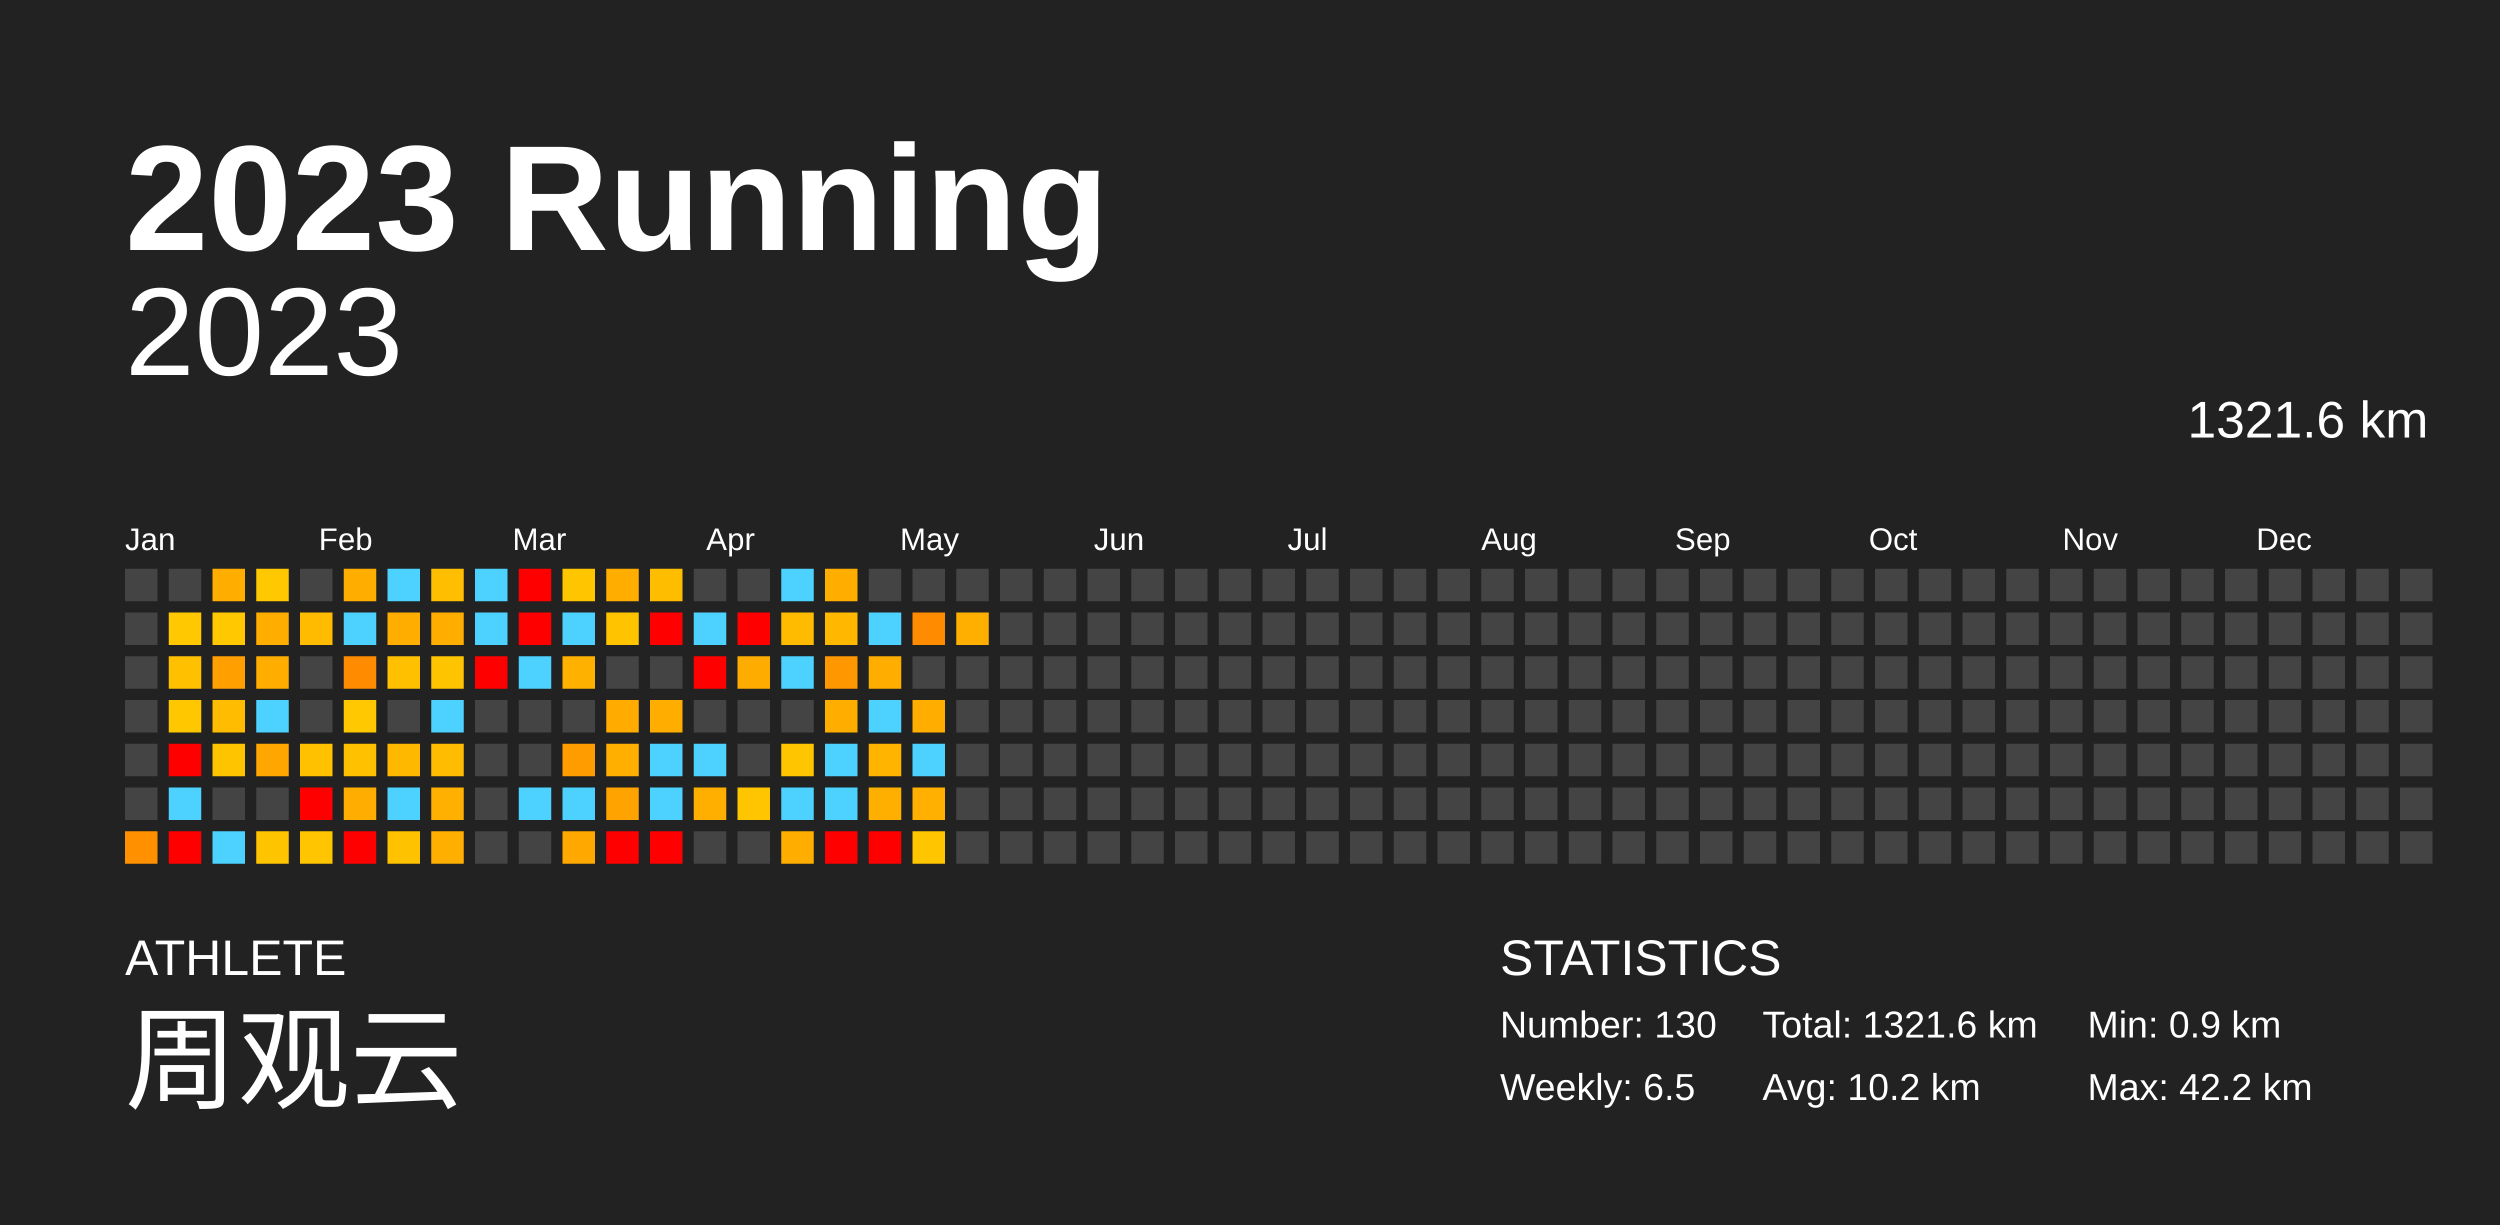
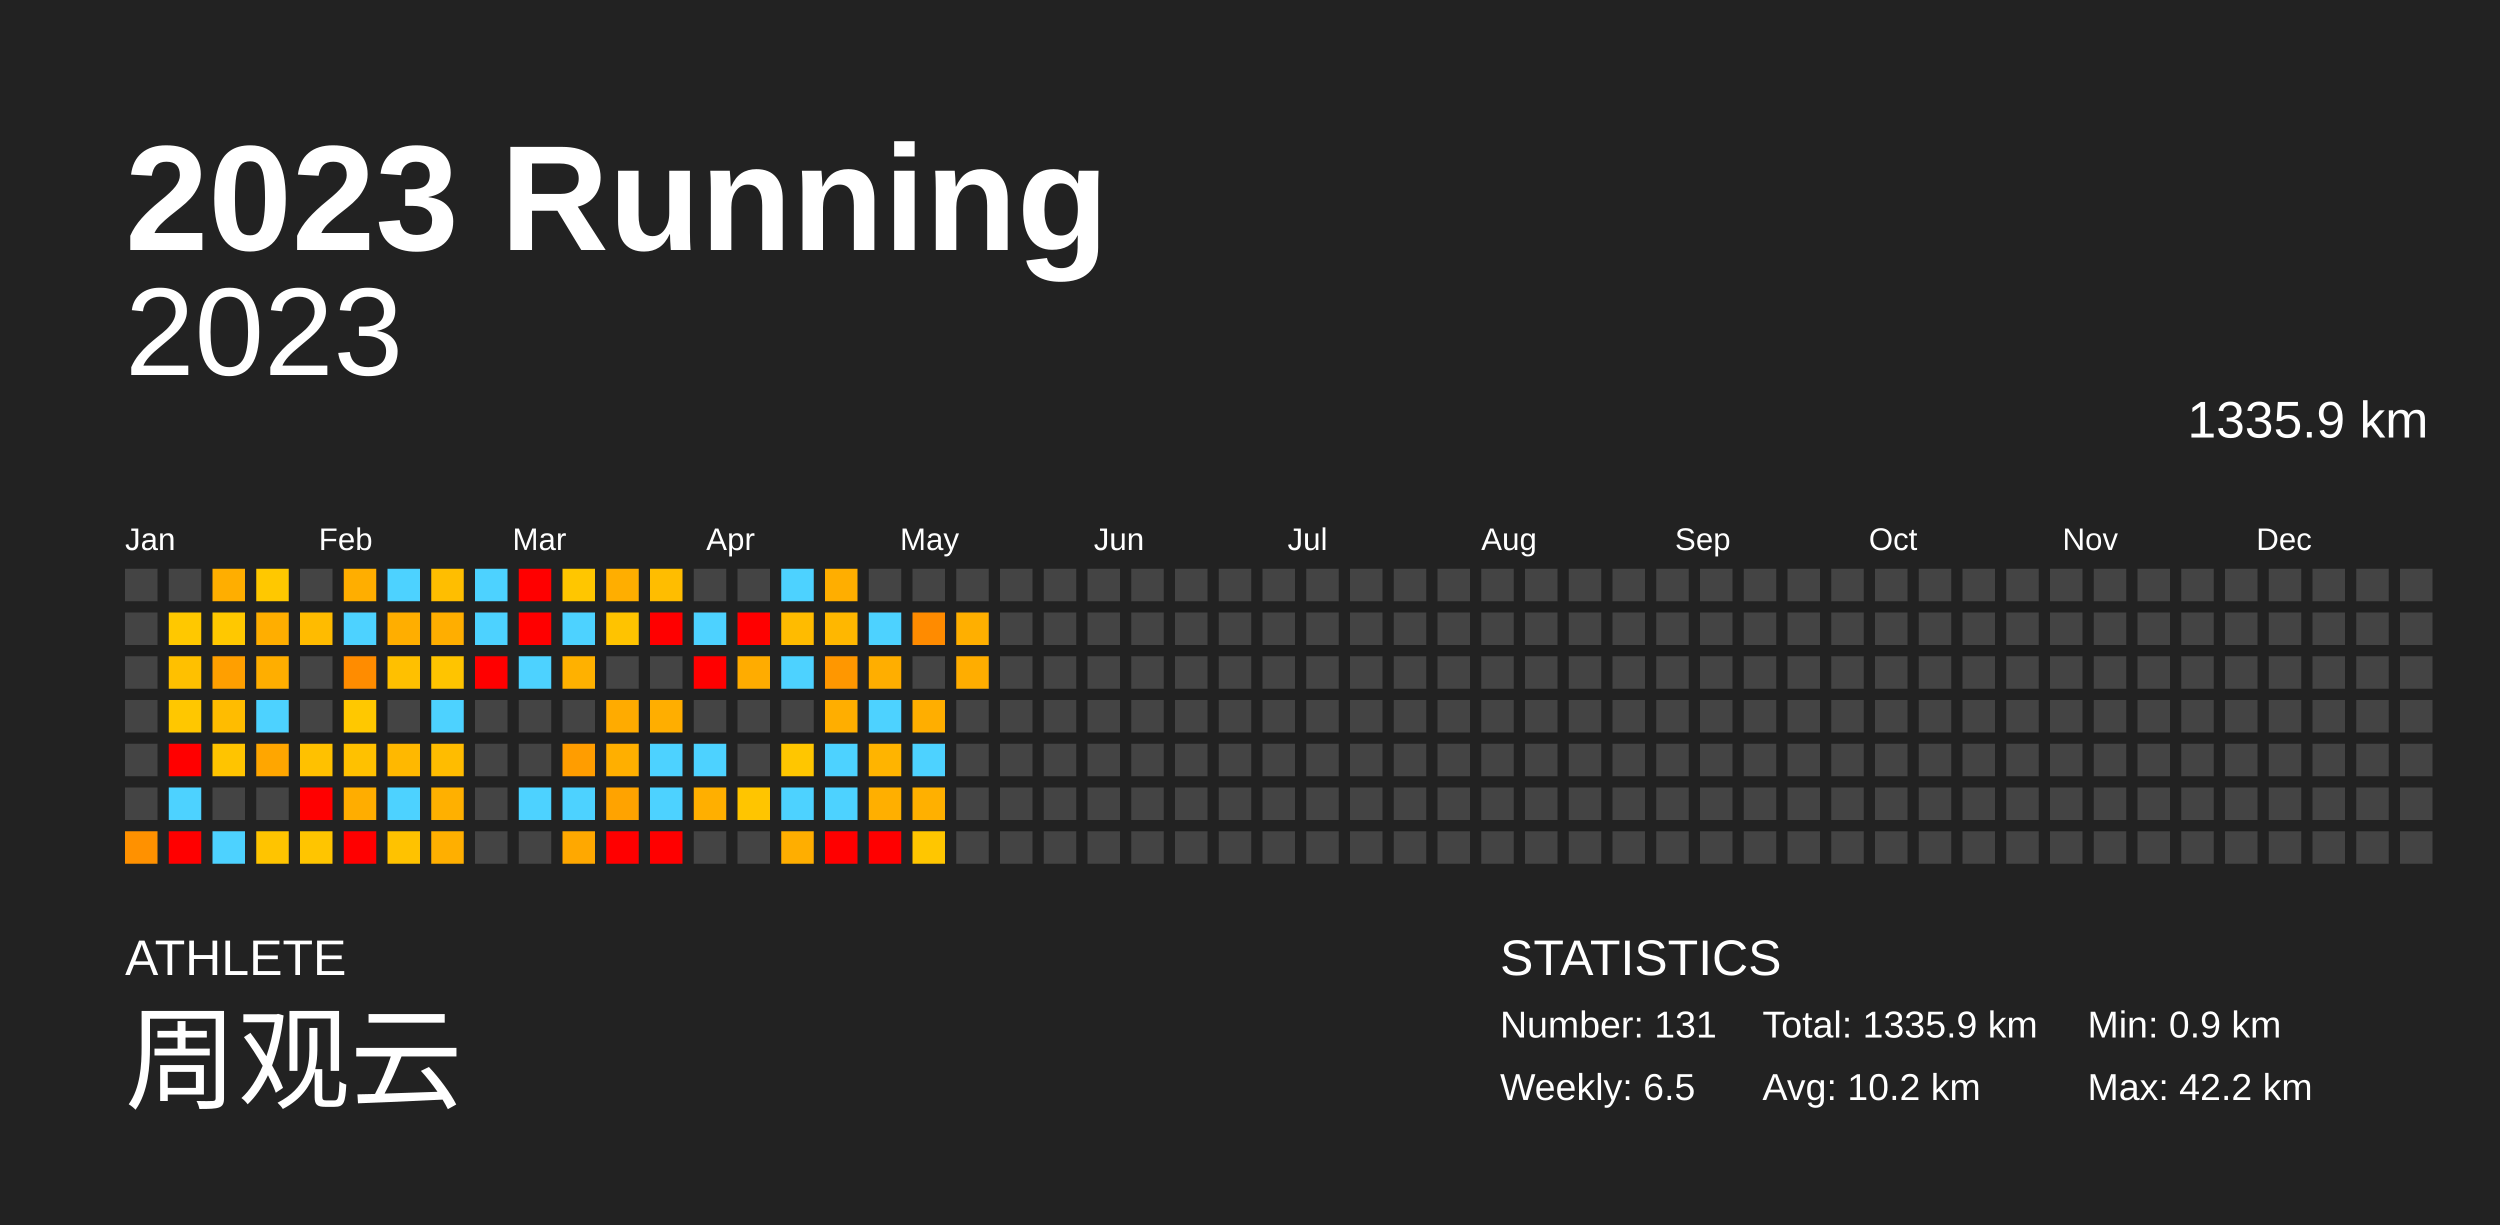
<svg xmlns="http://www.w3.org/2000/svg" baseProfile="full" height="98mm" version="1.1" viewBox="0,0,200,98" width="200mm">
  <defs />
  <rect fill="#222222" height="98" width="200" x="0" y="0" />
  <text fill="#FFFFFF" style="font-size:12px; font-family:Arial; font-weight:bold;" x="10" y="20">2023 Running</text>
  <text fill="#FFFFFF" style="font-size:4px; font-family:Arial" x="10" y="78">ATHLETE</text>
  <text fill="#FFFFFF" style="font-size:9px; font-family:Arial" x="10" y="88">周观云</text>
  <text fill="#FFFFFF" style="font-size:4px; font-family:Arial" x="120" y="78">STATISTICS</text>
-   <text fill="#FFFFFF" style="font-size:3px; font-family:Arial" x="120" y="83">Number: 130</text>
+   <text fill="#FFFFFF" style="font-size:3px; font-family:Arial" x="120" y="83">Number: 131</text>
  <text fill="#FFFFFF" style="font-size:3px; font-family:Arial" x="120" y="88">Weekly: 6.5</text>
-   <text fill="#FFFFFF" style="font-size:3px; font-family:Arial" x="141" y="83">Total: 1321.6 km</text>
+   <text fill="#FFFFFF" style="font-size:3px; font-family:Arial" x="141" y="83">Total: 1335.9 km</text>
  <text fill="#FFFFFF" style="font-size:3px; font-family:Arial" x="141" y="88">Avg: 10.2 km</text>
  <text fill="#FFFFFF" style="font-size:3px; font-family:Arial" x="167" y="83">Min: 0.9 km</text>
  <text fill="#FFFFFF" style="font-size:3px; font-family:Arial" x="167" y="88">Max: 42.2 km</text>
  <text alignment-baseline="hanging" fill="#FFFFFF" style="font-size:10.0px; font-family:Arial;" x="10" y="30">2023</text>
-   <text alignment-baseline="hanging" fill="#FFFFFF" style="font-size:4.125px; font-family:Arial;" x="175" y="35">1321.6 km</text>
+   <text alignment-baseline="hanging" fill="#FFFFFF" style="font-size:4.125px; font-family:Arial;" x="175" y="35">1335.9 km</text>
  <text fill="#FFFFFF" style="font-size:2.5px; font-family:Arial" x="10.0" y="44">Jan</text>
  <text fill="#FFFFFF" style="font-size:2.5px; font-family:Arial" x="25.5" y="44">Feb</text>
  <text fill="#FFFFFF" style="font-size:2.5px; font-family:Arial" x="41.0" y="44">Mar</text>
  <text fill="#FFFFFF" style="font-size:2.5px; font-family:Arial" x="56.5" y="44">Apr</text>
  <text fill="#FFFFFF" style="font-size:2.5px; font-family:Arial" x="72.0" y="44">May</text>
  <text fill="#FFFFFF" style="font-size:2.5px; font-family:Arial" x="87.5" y="44">Jun</text>
  <text fill="#FFFFFF" style="font-size:2.5px; font-family:Arial" x="103.0" y="44">Jul</text>
  <text fill="#FFFFFF" style="font-size:2.5px; font-family:Arial" x="118.5" y="44">Aug</text>
  <text fill="#FFFFFF" style="font-size:2.5px; font-family:Arial" x="134.0" y="44">Sep</text>
  <text fill="#FFFFFF" style="font-size:2.5px; font-family:Arial" x="149.5" y="44">Oct</text>
  <text fill="#FFFFFF" style="font-size:2.5px; font-family:Arial" x="165.0" y="44">Nov</text>
  <text fill="#FFFFFF" style="font-size:2.5px; font-family:Arial" x="180.5" y="44">Dec</text>
  <rect fill="#444444" height="2.6" width="2.6" x="10.0" y="45.5" />
  <rect fill="#444444" height="2.6" width="2.6" x="10.0" y="49.0" />
  <rect fill="#444444" height="2.6" width="2.6" x="10.0" y="52.5" />
  <rect fill="#444444" height="2.6" width="2.6" x="10.0" y="56.0" />
  <rect fill="#444444" height="2.6" width="2.6" x="10.0" y="59.5" />
  <rect fill="#444444" height="2.6" width="2.6" x="10.0" y="63.0" />
  <rect fill="#ff9100" height="2.6" width="2.6" x="10.0" y="66.5" />
  <rect fill="#444444" height="2.6" width="2.6" x="13.5" y="45.5" />
  <rect fill="#ffc800" height="2.6" width="2.6" x="13.5" y="49.0" />
  <rect fill="#ffc000" height="2.6" width="2.6" x="13.5" y="52.5" />
  <rect fill="#ffc700" height="2.6" width="2.6" x="13.5" y="56.0" />
  <rect fill="red" height="2.6" width="2.6" x="13.5" y="59.5" />
  <rect fill="#4dd2ff" height="2.6" width="2.6" x="13.5" y="63.0" />
  <rect fill="red" height="2.6" width="2.6" x="13.5" y="66.5" />
  <rect fill="#ffae00" height="2.6" width="2.6" x="17.0" y="45.5" />
  <rect fill="#ffc800" height="2.6" width="2.6" x="17.0" y="49.0" />
  <rect fill="#ff9f00" height="2.6" width="2.6" x="17.0" y="52.5" />
  <rect fill="#ffbc00" height="2.6" width="2.6" x="17.0" y="56.0" />
  <rect fill="#ffc400" height="2.6" width="2.6" x="17.0" y="59.5" />
  <rect fill="#444444" height="2.6" width="2.6" x="17.0" y="63.0" />
  <rect fill="#4dd2ff" height="2.6" width="2.6" x="17.0" y="66.5" />
  <rect fill="#ffc800" height="2.6" width="2.6" x="20.5" y="45.5" />
  <rect fill="#ffae00" height="2.6" width="2.6" x="20.5" y="49.0" />
  <rect fill="#ffae00" height="2.6" width="2.6" x="20.5" y="52.5" />
  <rect fill="#4dd2ff" height="2.6" width="2.6" x="20.5" y="56.0" />
  <rect fill="#ffa600" height="2.6" width="2.6" x="20.5" y="59.5" />
  <rect fill="#444444" height="2.6" width="2.6" x="20.5" y="63.0" />
  <rect fill="#ffc400" height="2.6" width="2.6" x="20.5" y="66.5" />
  <rect fill="#444444" height="2.6" width="2.6" x="24.0" y="45.5" />
  <rect fill="#ffbb00" height="2.6" width="2.6" x="24.0" y="49.0" />
  <rect fill="#444444" height="2.6" width="2.6" x="24.0" y="52.5" />
  <rect fill="#444444" height="2.6" width="2.6" x="24.0" y="56.0" />
  <rect fill="#ffc100" height="2.6" width="2.6" x="24.0" y="59.5" />
  <rect fill="red" height="2.6" width="2.6" x="24.0" y="63.0" />
  <rect fill="#ffc500" height="2.6" width="2.6" x="24.0" y="66.5" />
  <rect fill="#ffae00" height="2.6" width="2.6" x="27.5" y="45.5" />
  <rect fill="#4dd2ff" height="2.6" width="2.6" x="27.5" y="49.0" />
  <rect fill="#ff8c00" height="2.6" width="2.6" x="27.5" y="52.5" />
  <rect fill="#ffc800" height="2.6" width="2.6" x="27.5" y="56.0" />
  <rect fill="#ffc100" height="2.6" width="2.6" x="27.5" y="59.5" />
  <rect fill="#ffad00" height="2.6" width="2.6" x="27.5" y="63.0" />
  <rect fill="red" height="2.6" width="2.6" x="27.5" y="66.5" />
  <rect fill="#4dd2ff" height="2.6" width="2.6" x="31.0" y="45.5" />
  <rect fill="#ffae00" height="2.6" width="2.6" x="31.0" y="49.0" />
  <rect fill="#ffc000" height="2.6" width="2.6" x="31.0" y="52.5" />
  <rect fill="#444444" height="2.6" width="2.6" x="31.0" y="56.0" />
  <rect fill="#ffb800" height="2.6" width="2.6" x="31.0" y="59.5" />
  <rect fill="#4dd2ff" height="2.6" width="2.6" x="31.0" y="63.0" />
  <rect fill="#ffc200" height="2.6" width="2.6" x="31.0" y="66.5" />
  <rect fill="#ffbe00" height="2.6" width="2.6" x="34.5" y="45.5" />
  <rect fill="#ffae00" height="2.6" width="2.6" x="34.5" y="49.0" />
  <rect fill="#ffc400" height="2.6" width="2.6" x="34.5" y="52.5" />
  <rect fill="#4dd2ff" height="2.6" width="2.6" x="34.5" y="56.0" />
  <rect fill="#ffbc00" height="2.6" width="2.6" x="34.5" y="59.5" />
  <rect fill="#ffb000" height="2.6" width="2.6" x="34.5" y="63.0" />
  <rect fill="#ffaf00" height="2.6" width="2.6" x="34.5" y="66.5" />
  <rect fill="#4dd2ff" height="2.6" width="2.6" x="38.0" y="45.5" />
  <rect fill="#4dd2ff" height="2.6" width="2.6" x="38.0" y="49.0" />
  <rect fill="red" height="2.6" width="2.6" x="38.0" y="52.5" />
  <rect fill="#444444" height="2.6" width="2.6" x="38.0" y="56.0" />
  <rect fill="#444444" height="2.6" width="2.6" x="38.0" y="59.5" />
  <rect fill="#444444" height="2.6" width="2.6" x="38.0" y="63.0" />
  <rect fill="#444444" height="2.6" width="2.6" x="38.0" y="66.5" />
  <rect fill="red" height="2.6" width="2.6" x="41.5" y="45.5" />
  <rect fill="red" height="2.6" width="2.6" x="41.5" y="49.0" />
  <rect fill="#4dd2ff" height="2.6" width="2.6" x="41.5" y="52.5" />
  <rect fill="#444444" height="2.6" width="2.6" x="41.5" y="56.0" />
  <rect fill="#444444" height="2.6" width="2.6" x="41.5" y="59.5" />
  <rect fill="#4dd2ff" height="2.6" width="2.6" x="41.5" y="63.0" />
  <rect fill="#444444" height="2.6" width="2.6" x="41.5" y="66.5" />
  <rect fill="#ffc600" height="2.6" width="2.6" x="45.0" y="45.5" />
  <rect fill="#4dd2ff" height="2.6" width="2.6" x="45.0" y="49.0" />
  <rect fill="#ffb100" height="2.6" width="2.6" x="45.0" y="52.5" />
  <rect fill="#444444" height="2.6" width="2.6" x="45.0" y="56.0" />
  <rect fill="#ff9d00" height="2.6" width="2.6" x="45.0" y="59.5" />
  <rect fill="#4dd2ff" height="2.6" width="2.6" x="45.0" y="63.0" />
  <rect fill="#ffa800" height="2.6" width="2.6" x="45.0" y="66.5" />
  <rect fill="#ffae00" height="2.6" width="2.6" x="48.5" y="45.5" />
  <rect fill="#ffc300" height="2.6" width="2.6" x="48.5" y="49.0" />
  <rect fill="#444444" height="2.6" width="2.6" x="48.5" y="52.5" />
  <rect fill="#ffab00" height="2.6" width="2.6" x="48.5" y="56.0" />
  <rect fill="#ffaf00" height="2.6" width="2.6" x="48.5" y="59.5" />
  <rect fill="#ffa300" height="2.6" width="2.6" x="48.5" y="63.0" />
  <rect fill="red" height="2.6" width="2.6" x="48.5" y="66.5" />
  <rect fill="#ffbd00" height="2.6" width="2.6" x="52.0" y="45.5" />
  <rect fill="red" height="2.6" width="2.6" x="52.0" y="49.0" />
  <rect fill="#444444" height="2.6" width="2.6" x="52.0" y="52.5" />
  <rect fill="#ffae00" height="2.6" width="2.6" x="52.0" y="56.0" />
  <rect fill="#4dd2ff" height="2.6" width="2.6" x="52.0" y="59.5" />
  <rect fill="#4dd2ff" height="2.6" width="2.6" x="52.0" y="63.0" />
  <rect fill="red" height="2.6" width="2.6" x="52.0" y="66.5" />
  <rect fill="#444444" height="2.6" width="2.6" x="55.5" y="45.5" />
  <rect fill="#4dd2ff" height="2.6" width="2.6" x="55.5" y="49.0" />
  <rect fill="red" height="2.6" width="2.6" x="55.5" y="52.5" />
  <rect fill="#444444" height="2.6" width="2.6" x="55.5" y="56.0" />
  <rect fill="#4dd2ff" height="2.6" width="2.6" x="55.5" y="59.5" />
  <rect fill="#ffaf00" height="2.6" width="2.6" x="55.5" y="63.0" />
  <rect fill="#444444" height="2.6" width="2.6" x="55.5" y="66.5" />
  <rect fill="#444444" height="2.6" width="2.6" x="59.0" y="45.5" />
  <rect fill="red" height="2.6" width="2.6" x="59.0" y="49.0" />
  <rect fill="#ffac00" height="2.6" width="2.6" x="59.0" y="52.5" />
  <rect fill="#444444" height="2.6" width="2.6" x="59.0" y="56.0" />
  <rect fill="#444444" height="2.6" width="2.6" x="59.0" y="59.5" />
  <rect fill="#ffc500" height="2.6" width="2.6" x="59.0" y="63.0" />
  <rect fill="#444444" height="2.6" width="2.6" x="59.0" y="66.5" />
  <rect fill="#4dd2ff" height="2.6" width="2.6" x="62.5" y="45.5" />
  <rect fill="#ffbb00" height="2.6" width="2.6" x="62.5" y="49.0" />
  <rect fill="#4dd2ff" height="2.6" width="2.6" x="62.5" y="52.5" />
  <rect fill="#444444" height="2.6" width="2.6" x="62.5" y="56.0" />
  <rect fill="#ffc600" height="2.6" width="2.6" x="62.5" y="59.5" />
  <rect fill="#4dd2ff" height="2.6" width="2.6" x="62.5" y="63.0" />
  <rect fill="#ffae00" height="2.6" width="2.6" x="62.5" y="66.5" />
  <rect fill="#ffae00" height="2.6" width="2.6" x="66.0" y="45.5" />
  <rect fill="#ffb700" height="2.6" width="2.6" x="66.0" y="49.0" />
  <rect fill="#ff9700" height="2.6" width="2.6" x="66.0" y="52.5" />
  <rect fill="#ffae00" height="2.6" width="2.6" x="66.0" y="56.0" />
  <rect fill="#4dd2ff" height="2.6" width="2.6" x="66.0" y="59.5" />
  <rect fill="#4dd2ff" height="2.6" width="2.6" x="66.0" y="63.0" />
  <rect fill="red" height="2.6" width="2.6" x="66.0" y="66.5" />
  <rect fill="#444444" height="2.6" width="2.6" x="69.5" y="45.5" />
  <rect fill="#4dd2ff" height="2.6" width="2.6" x="69.5" y="49.0" />
  <rect fill="#ffae00" height="2.6" width="2.6" x="69.5" y="52.5" />
  <rect fill="#4dd2ff" height="2.6" width="2.6" x="69.5" y="56.0" />
  <rect fill="#ffb400" height="2.6" width="2.6" x="69.5" y="59.5" />
  <rect fill="#ffaf00" height="2.6" width="2.6" x="69.5" y="63.0" />
  <rect fill="red" height="2.6" width="2.6" x="69.5" y="66.5" />
  <rect fill="#444444" height="2.6" width="2.6" x="73.0" y="45.5" />
  <rect fill="#ff8b00" height="2.6" width="2.6" x="73.0" y="49.0" />
  <rect fill="#444444" height="2.6" width="2.6" x="73.0" y="52.5" />
  <rect fill="#ffae00" height="2.6" width="2.6" x="73.0" y="56.0" />
  <rect fill="#4dd2ff" height="2.6" width="2.6" x="73.0" y="59.5" />
  <rect fill="#ffb000" height="2.6" width="2.6" x="73.0" y="63.0" />
  <rect fill="#ffc600" height="2.6" width="2.6" x="73.0" y="66.5" />
  <rect fill="#444444" height="2.6" width="2.6" x="76.5" y="45.5" />
  <rect fill="#ffaf00" height="2.6" width="2.6" x="76.5" y="49.0" />
-   <rect fill="#444444" height="2.6" width="2.6" x="76.5" y="52.5" />
+   <rect fill="#ffad00" height="2.6" width="2.6" x="76.5" y="52.5" />
  <rect fill="#444444" height="2.6" width="2.6" x="76.5" y="56.0" />
  <rect fill="#444444" height="2.6" width="2.6" x="76.5" y="59.5" />
  <rect fill="#444444" height="2.6" width="2.6" x="76.5" y="63.0" />
  <rect fill="#444444" height="2.6" width="2.6" x="76.5" y="66.5" />
  <rect fill="#444444" height="2.6" width="2.6" x="80.0" y="45.5" />
  <rect fill="#444444" height="2.6" width="2.6" x="80.0" y="49.0" />
  <rect fill="#444444" height="2.6" width="2.6" x="80.0" y="52.5" />
  <rect fill="#444444" height="2.6" width="2.6" x="80.0" y="56.0" />
  <rect fill="#444444" height="2.6" width="2.6" x="80.0" y="59.5" />
  <rect fill="#444444" height="2.6" width="2.6" x="80.0" y="63.0" />
  <rect fill="#444444" height="2.6" width="2.6" x="80.0" y="66.5" />
  <rect fill="#444444" height="2.6" width="2.6" x="83.5" y="45.5" />
  <rect fill="#444444" height="2.6" width="2.6" x="83.5" y="49.0" />
  <rect fill="#444444" height="2.6" width="2.6" x="83.5" y="52.5" />
  <rect fill="#444444" height="2.6" width="2.6" x="83.5" y="56.0" />
  <rect fill="#444444" height="2.6" width="2.6" x="83.5" y="59.5" />
  <rect fill="#444444" height="2.6" width="2.6" x="83.5" y="63.0" />
  <rect fill="#444444" height="2.6" width="2.6" x="83.5" y="66.5" />
  <rect fill="#444444" height="2.6" width="2.6" x="87.0" y="45.5" />
  <rect fill="#444444" height="2.6" width="2.6" x="87.0" y="49.0" />
  <rect fill="#444444" height="2.6" width="2.6" x="87.0" y="52.5" />
  <rect fill="#444444" height="2.6" width="2.6" x="87.0" y="56.0" />
  <rect fill="#444444" height="2.6" width="2.6" x="87.0" y="59.5" />
  <rect fill="#444444" height="2.6" width="2.6" x="87.0" y="63.0" />
  <rect fill="#444444" height="2.6" width="2.6" x="87.0" y="66.5" />
  <rect fill="#444444" height="2.6" width="2.6" x="90.5" y="45.5" />
  <rect fill="#444444" height="2.6" width="2.6" x="90.5" y="49.0" />
  <rect fill="#444444" height="2.6" width="2.6" x="90.5" y="52.5" />
  <rect fill="#444444" height="2.6" width="2.6" x="90.5" y="56.0" />
  <rect fill="#444444" height="2.6" width="2.6" x="90.5" y="59.5" />
  <rect fill="#444444" height="2.6" width="2.6" x="90.5" y="63.0" />
  <rect fill="#444444" height="2.6" width="2.6" x="90.5" y="66.5" />
  <rect fill="#444444" height="2.6" width="2.6" x="94.0" y="45.5" />
  <rect fill="#444444" height="2.6" width="2.6" x="94.0" y="49.0" />
  <rect fill="#444444" height="2.6" width="2.6" x="94.0" y="52.5" />
  <rect fill="#444444" height="2.6" width="2.6" x="94.0" y="56.0" />
  <rect fill="#444444" height="2.6" width="2.6" x="94.0" y="59.5" />
  <rect fill="#444444" height="2.6" width="2.6" x="94.0" y="63.0" />
  <rect fill="#444444" height="2.6" width="2.6" x="94.0" y="66.5" />
  <rect fill="#444444" height="2.6" width="2.6" x="97.5" y="45.5" />
  <rect fill="#444444" height="2.6" width="2.6" x="97.5" y="49.0" />
  <rect fill="#444444" height="2.6" width="2.6" x="97.5" y="52.5" />
  <rect fill="#444444" height="2.6" width="2.6" x="97.5" y="56.0" />
  <rect fill="#444444" height="2.6" width="2.6" x="97.5" y="59.5" />
  <rect fill="#444444" height="2.6" width="2.6" x="97.5" y="63.0" />
  <rect fill="#444444" height="2.6" width="2.6" x="97.5" y="66.5" />
  <rect fill="#444444" height="2.6" width="2.6" x="101.0" y="45.5" />
  <rect fill="#444444" height="2.6" width="2.6" x="101.0" y="49.0" />
  <rect fill="#444444" height="2.6" width="2.6" x="101.0" y="52.5" />
  <rect fill="#444444" height="2.6" width="2.6" x="101.0" y="56.0" />
  <rect fill="#444444" height="2.6" width="2.6" x="101.0" y="59.5" />
  <rect fill="#444444" height="2.6" width="2.6" x="101.0" y="63.0" />
  <rect fill="#444444" height="2.6" width="2.6" x="101.0" y="66.5" />
  <rect fill="#444444" height="2.6" width="2.6" x="104.5" y="45.5" />
  <rect fill="#444444" height="2.6" width="2.6" x="104.5" y="49.0" />
  <rect fill="#444444" height="2.6" width="2.6" x="104.5" y="52.5" />
  <rect fill="#444444" height="2.6" width="2.6" x="104.5" y="56.0" />
  <rect fill="#444444" height="2.6" width="2.6" x="104.5" y="59.5" />
  <rect fill="#444444" height="2.6" width="2.6" x="104.5" y="63.0" />
  <rect fill="#444444" height="2.6" width="2.6" x="104.5" y="66.5" />
  <rect fill="#444444" height="2.6" width="2.6" x="108.0" y="45.5" />
  <rect fill="#444444" height="2.6" width="2.6" x="108.0" y="49.0" />
  <rect fill="#444444" height="2.6" width="2.6" x="108.0" y="52.5" />
  <rect fill="#444444" height="2.6" width="2.6" x="108.0" y="56.0" />
  <rect fill="#444444" height="2.6" width="2.6" x="108.0" y="59.5" />
  <rect fill="#444444" height="2.6" width="2.6" x="108.0" y="63.0" />
  <rect fill="#444444" height="2.6" width="2.6" x="108.0" y="66.5" />
  <rect fill="#444444" height="2.6" width="2.6" x="111.5" y="45.5" />
  <rect fill="#444444" height="2.6" width="2.6" x="111.5" y="49.0" />
  <rect fill="#444444" height="2.6" width="2.6" x="111.5" y="52.5" />
  <rect fill="#444444" height="2.6" width="2.6" x="111.5" y="56.0" />
  <rect fill="#444444" height="2.6" width="2.6" x="111.5" y="59.5" />
  <rect fill="#444444" height="2.6" width="2.6" x="111.5" y="63.0" />
  <rect fill="#444444" height="2.6" width="2.6" x="111.5" y="66.5" />
  <rect fill="#444444" height="2.6" width="2.6" x="115.0" y="45.5" />
  <rect fill="#444444" height="2.6" width="2.6" x="115.0" y="49.0" />
  <rect fill="#444444" height="2.6" width="2.6" x="115.0" y="52.5" />
  <rect fill="#444444" height="2.6" width="2.6" x="115.0" y="56.0" />
  <rect fill="#444444" height="2.6" width="2.6" x="115.0" y="59.5" />
  <rect fill="#444444" height="2.6" width="2.6" x="115.0" y="63.0" />
  <rect fill="#444444" height="2.6" width="2.6" x="115.0" y="66.5" />
  <rect fill="#444444" height="2.6" width="2.6" x="118.5" y="45.5" />
  <rect fill="#444444" height="2.6" width="2.6" x="118.5" y="49.0" />
  <rect fill="#444444" height="2.6" width="2.6" x="118.5" y="52.5" />
  <rect fill="#444444" height="2.6" width="2.6" x="118.5" y="56.0" />
  <rect fill="#444444" height="2.6" width="2.6" x="118.5" y="59.5" />
  <rect fill="#444444" height="2.6" width="2.6" x="118.5" y="63.0" />
  <rect fill="#444444" height="2.6" width="2.6" x="118.5" y="66.5" />
  <rect fill="#444444" height="2.6" width="2.6" x="122.0" y="45.5" />
  <rect fill="#444444" height="2.6" width="2.6" x="122.0" y="49.0" />
  <rect fill="#444444" height="2.6" width="2.6" x="122.0" y="52.5" />
  <rect fill="#444444" height="2.6" width="2.6" x="122.0" y="56.0" />
  <rect fill="#444444" height="2.6" width="2.6" x="122.0" y="59.5" />
  <rect fill="#444444" height="2.6" width="2.6" x="122.0" y="63.0" />
  <rect fill="#444444" height="2.6" width="2.6" x="122.0" y="66.5" />
  <rect fill="#444444" height="2.6" width="2.6" x="125.5" y="45.5" />
  <rect fill="#444444" height="2.6" width="2.6" x="125.5" y="49.0" />
  <rect fill="#444444" height="2.6" width="2.6" x="125.5" y="52.5" />
  <rect fill="#444444" height="2.6" width="2.6" x="125.5" y="56.0" />
  <rect fill="#444444" height="2.6" width="2.6" x="125.5" y="59.5" />
  <rect fill="#444444" height="2.6" width="2.6" x="125.5" y="63.0" />
  <rect fill="#444444" height="2.6" width="2.6" x="125.5" y="66.5" />
  <rect fill="#444444" height="2.6" width="2.6" x="129.0" y="45.5" />
  <rect fill="#444444" height="2.6" width="2.6" x="129.0" y="49.0" />
  <rect fill="#444444" height="2.6" width="2.6" x="129.0" y="52.5" />
  <rect fill="#444444" height="2.6" width="2.6" x="129.0" y="56.0" />
  <rect fill="#444444" height="2.6" width="2.6" x="129.0" y="59.5" />
  <rect fill="#444444" height="2.6" width="2.6" x="129.0" y="63.0" />
  <rect fill="#444444" height="2.6" width="2.6" x="129.0" y="66.5" />
  <rect fill="#444444" height="2.6" width="2.6" x="132.5" y="45.5" />
  <rect fill="#444444" height="2.6" width="2.6" x="132.5" y="49.0" />
  <rect fill="#444444" height="2.6" width="2.6" x="132.5" y="52.5" />
  <rect fill="#444444" height="2.6" width="2.6" x="132.5" y="56.0" />
  <rect fill="#444444" height="2.6" width="2.6" x="132.5" y="59.5" />
  <rect fill="#444444" height="2.6" width="2.6" x="132.5" y="63.0" />
  <rect fill="#444444" height="2.6" width="2.6" x="132.5" y="66.5" />
  <rect fill="#444444" height="2.6" width="2.6" x="136.0" y="45.5" />
  <rect fill="#444444" height="2.6" width="2.6" x="136.0" y="49.0" />
  <rect fill="#444444" height="2.6" width="2.6" x="136.0" y="52.5" />
  <rect fill="#444444" height="2.6" width="2.6" x="136.0" y="56.0" />
  <rect fill="#444444" height="2.6" width="2.6" x="136.0" y="59.5" />
  <rect fill="#444444" height="2.6" width="2.6" x="136.0" y="63.0" />
  <rect fill="#444444" height="2.6" width="2.6" x="136.0" y="66.5" />
  <rect fill="#444444" height="2.6" width="2.6" x="139.5" y="45.5" />
  <rect fill="#444444" height="2.6" width="2.6" x="139.5" y="49.0" />
  <rect fill="#444444" height="2.6" width="2.6" x="139.5" y="52.5" />
  <rect fill="#444444" height="2.6" width="2.6" x="139.5" y="56.0" />
  <rect fill="#444444" height="2.6" width="2.6" x="139.5" y="59.5" />
  <rect fill="#444444" height="2.6" width="2.6" x="139.5" y="63.0" />
  <rect fill="#444444" height="2.6" width="2.6" x="139.5" y="66.5" />
  <rect fill="#444444" height="2.6" width="2.6" x="143.0" y="45.5" />
  <rect fill="#444444" height="2.6" width="2.6" x="143.0" y="49.0" />
  <rect fill="#444444" height="2.6" width="2.6" x="143.0" y="52.5" />
  <rect fill="#444444" height="2.6" width="2.6" x="143.0" y="56.0" />
  <rect fill="#444444" height="2.6" width="2.6" x="143.0" y="59.5" />
  <rect fill="#444444" height="2.6" width="2.6" x="143.0" y="63.0" />
  <rect fill="#444444" height="2.6" width="2.6" x="143.0" y="66.5" />
  <rect fill="#444444" height="2.6" width="2.6" x="146.5" y="45.5" />
  <rect fill="#444444" height="2.6" width="2.6" x="146.5" y="49.0" />
  <rect fill="#444444" height="2.6" width="2.6" x="146.5" y="52.5" />
  <rect fill="#444444" height="2.6" width="2.6" x="146.5" y="56.0" />
  <rect fill="#444444" height="2.6" width="2.6" x="146.5" y="59.5" />
  <rect fill="#444444" height="2.6" width="2.6" x="146.5" y="63.0" />
  <rect fill="#444444" height="2.6" width="2.6" x="146.5" y="66.5" />
  <rect fill="#444444" height="2.6" width="2.6" x="150.0" y="45.5" />
  <rect fill="#444444" height="2.6" width="2.6" x="150.0" y="49.0" />
  <rect fill="#444444" height="2.6" width="2.6" x="150.0" y="52.5" />
  <rect fill="#444444" height="2.6" width="2.6" x="150.0" y="56.0" />
  <rect fill="#444444" height="2.6" width="2.6" x="150.0" y="59.5" />
  <rect fill="#444444" height="2.6" width="2.6" x="150.0" y="63.0" />
  <rect fill="#444444" height="2.6" width="2.6" x="150.0" y="66.5" />
  <rect fill="#444444" height="2.6" width="2.6" x="153.5" y="45.5" />
  <rect fill="#444444" height="2.6" width="2.6" x="153.5" y="49.0" />
  <rect fill="#444444" height="2.6" width="2.6" x="153.5" y="52.5" />
  <rect fill="#444444" height="2.6" width="2.6" x="153.5" y="56.0" />
  <rect fill="#444444" height="2.6" width="2.6" x="153.5" y="59.5" />
  <rect fill="#444444" height="2.6" width="2.6" x="153.5" y="63.0" />
  <rect fill="#444444" height="2.6" width="2.6" x="153.5" y="66.5" />
  <rect fill="#444444" height="2.6" width="2.6" x="157.0" y="45.5" />
  <rect fill="#444444" height="2.6" width="2.6" x="157.0" y="49.0" />
  <rect fill="#444444" height="2.6" width="2.6" x="157.0" y="52.5" />
  <rect fill="#444444" height="2.6" width="2.6" x="157.0" y="56.0" />
  <rect fill="#444444" height="2.6" width="2.6" x="157.0" y="59.5" />
  <rect fill="#444444" height="2.6" width="2.6" x="157.0" y="63.0" />
  <rect fill="#444444" height="2.6" width="2.6" x="157.0" y="66.5" />
  <rect fill="#444444" height="2.6" width="2.6" x="160.5" y="45.5" />
  <rect fill="#444444" height="2.6" width="2.6" x="160.5" y="49.0" />
  <rect fill="#444444" height="2.6" width="2.6" x="160.5" y="52.5" />
  <rect fill="#444444" height="2.6" width="2.6" x="160.5" y="56.0" />
  <rect fill="#444444" height="2.6" width="2.6" x="160.5" y="59.5" />
  <rect fill="#444444" height="2.6" width="2.6" x="160.5" y="63.0" />
  <rect fill="#444444" height="2.6" width="2.6" x="160.5" y="66.5" />
  <rect fill="#444444" height="2.6" width="2.6" x="164.0" y="45.5" />
  <rect fill="#444444" height="2.6" width="2.6" x="164.0" y="49.0" />
  <rect fill="#444444" height="2.6" width="2.6" x="164.0" y="52.5" />
  <rect fill="#444444" height="2.6" width="2.6" x="164.0" y="56.0" />
  <rect fill="#444444" height="2.6" width="2.6" x="164.0" y="59.5" />
  <rect fill="#444444" height="2.6" width="2.6" x="164.0" y="63.0" />
  <rect fill="#444444" height="2.6" width="2.6" x="164.0" y="66.5" />
  <rect fill="#444444" height="2.6" width="2.6" x="167.5" y="45.5" />
  <rect fill="#444444" height="2.6" width="2.6" x="167.5" y="49.0" />
  <rect fill="#444444" height="2.6" width="2.6" x="167.5" y="52.5" />
  <rect fill="#444444" height="2.6" width="2.6" x="167.5" y="56.0" />
  <rect fill="#444444" height="2.6" width="2.6" x="167.5" y="59.5" />
  <rect fill="#444444" height="2.6" width="2.6" x="167.5" y="63.0" />
  <rect fill="#444444" height="2.6" width="2.6" x="167.5" y="66.5" />
  <rect fill="#444444" height="2.6" width="2.6" x="171.0" y="45.5" />
  <rect fill="#444444" height="2.6" width="2.6" x="171.0" y="49.0" />
  <rect fill="#444444" height="2.6" width="2.6" x="171.0" y="52.5" />
  <rect fill="#444444" height="2.6" width="2.6" x="171.0" y="56.0" />
  <rect fill="#444444" height="2.6" width="2.6" x="171.0" y="59.5" />
  <rect fill="#444444" height="2.6" width="2.6" x="171.0" y="63.0" />
  <rect fill="#444444" height="2.6" width="2.6" x="171.0" y="66.5" />
  <rect fill="#444444" height="2.6" width="2.6" x="174.5" y="45.5" />
  <rect fill="#444444" height="2.6" width="2.6" x="174.5" y="49.0" />
  <rect fill="#444444" height="2.6" width="2.6" x="174.5" y="52.5" />
  <rect fill="#444444" height="2.6" width="2.6" x="174.5" y="56.0" />
  <rect fill="#444444" height="2.6" width="2.6" x="174.5" y="59.5" />
  <rect fill="#444444" height="2.6" width="2.6" x="174.5" y="63.0" />
  <rect fill="#444444" height="2.6" width="2.6" x="174.5" y="66.5" />
  <rect fill="#444444" height="2.6" width="2.6" x="178.0" y="45.5" />
  <rect fill="#444444" height="2.6" width="2.6" x="178.0" y="49.0" />
  <rect fill="#444444" height="2.6" width="2.6" x="178.0" y="52.5" />
  <rect fill="#444444" height="2.6" width="2.6" x="178.0" y="56.0" />
  <rect fill="#444444" height="2.6" width="2.6" x="178.0" y="59.5" />
  <rect fill="#444444" height="2.6" width="2.6" x="178.0" y="63.0" />
  <rect fill="#444444" height="2.6" width="2.6" x="178.0" y="66.5" />
  <rect fill="#444444" height="2.6" width="2.6" x="181.5" y="45.5" />
  <rect fill="#444444" height="2.6" width="2.6" x="181.5" y="49.0" />
  <rect fill="#444444" height="2.6" width="2.6" x="181.5" y="52.5" />
  <rect fill="#444444" height="2.6" width="2.6" x="181.5" y="56.0" />
  <rect fill="#444444" height="2.6" width="2.6" x="181.5" y="59.5" />
  <rect fill="#444444" height="2.6" width="2.6" x="181.5" y="63.0" />
  <rect fill="#444444" height="2.6" width="2.6" x="181.5" y="66.5" />
  <rect fill="#444444" height="2.6" width="2.6" x="185.0" y="45.5" />
  <rect fill="#444444" height="2.6" width="2.6" x="185.0" y="49.0" />
  <rect fill="#444444" height="2.6" width="2.6" x="185.0" y="52.5" />
  <rect fill="#444444" height="2.6" width="2.6" x="185.0" y="56.0" />
  <rect fill="#444444" height="2.6" width="2.6" x="185.0" y="59.5" />
  <rect fill="#444444" height="2.6" width="2.6" x="185.0" y="63.0" />
  <rect fill="#444444" height="2.6" width="2.6" x="185.0" y="66.5" />
  <rect fill="#444444" height="2.6" width="2.6" x="188.5" y="45.5" />
  <rect fill="#444444" height="2.6" width="2.6" x="188.5" y="49.0" />
  <rect fill="#444444" height="2.6" width="2.6" x="188.5" y="52.5" />
  <rect fill="#444444" height="2.6" width="2.6" x="188.5" y="56.0" />
  <rect fill="#444444" height="2.6" width="2.6" x="188.5" y="59.5" />
  <rect fill="#444444" height="2.6" width="2.6" x="188.5" y="63.0" />
  <rect fill="#444444" height="2.6" width="2.6" x="188.5" y="66.5" />
  <rect fill="#444444" height="2.6" width="2.6" x="192.0" y="45.5" />
  <rect fill="#444444" height="2.6" width="2.6" x="192.0" y="49.0" />
  <rect fill="#444444" height="2.6" width="2.6" x="192.0" y="52.5" />
  <rect fill="#444444" height="2.6" width="2.6" x="192.0" y="56.0" />
  <rect fill="#444444" height="2.6" width="2.6" x="192.0" y="59.5" />
  <rect fill="#444444" height="2.6" width="2.6" x="192.0" y="63.0" />
  <rect fill="#444444" height="2.6" width="2.6" x="192.0" y="66.5" />
</svg>
